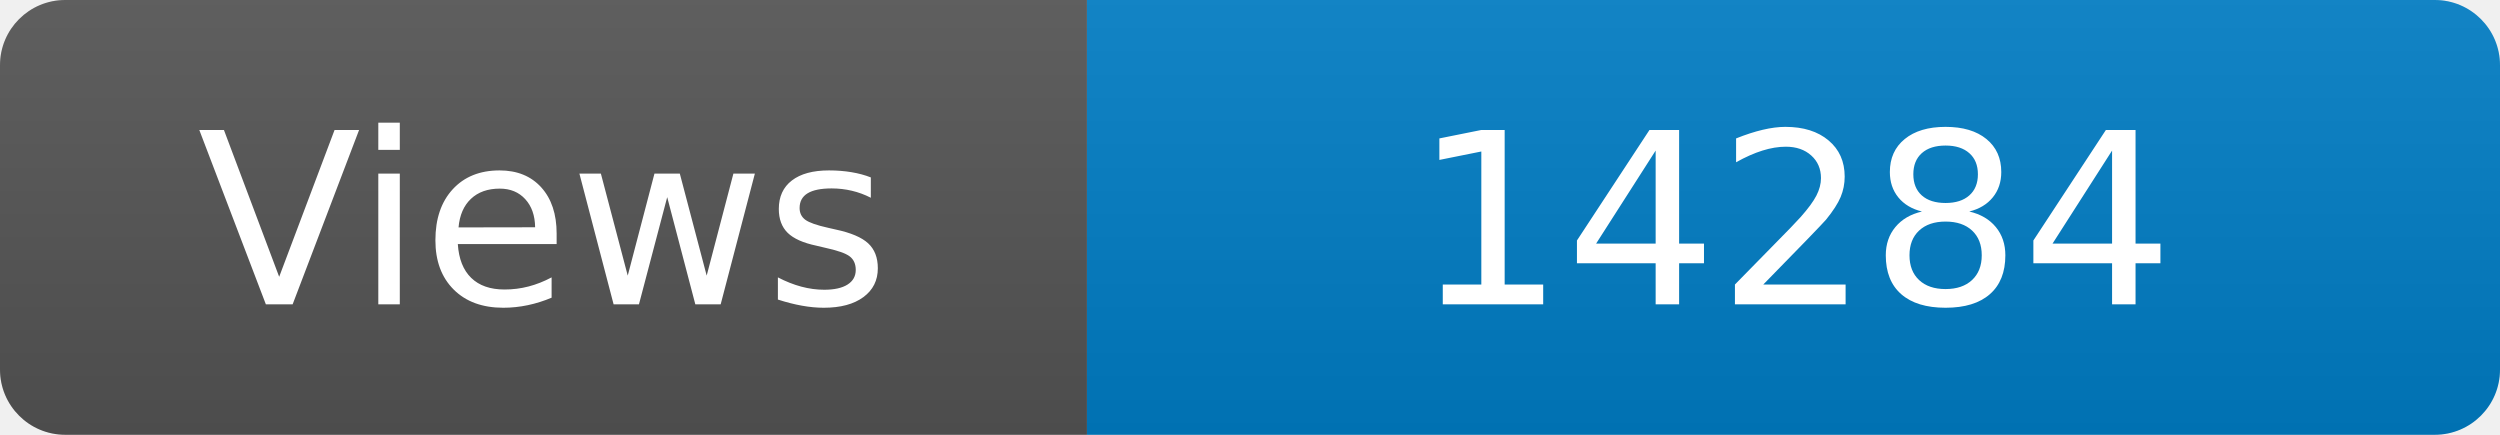
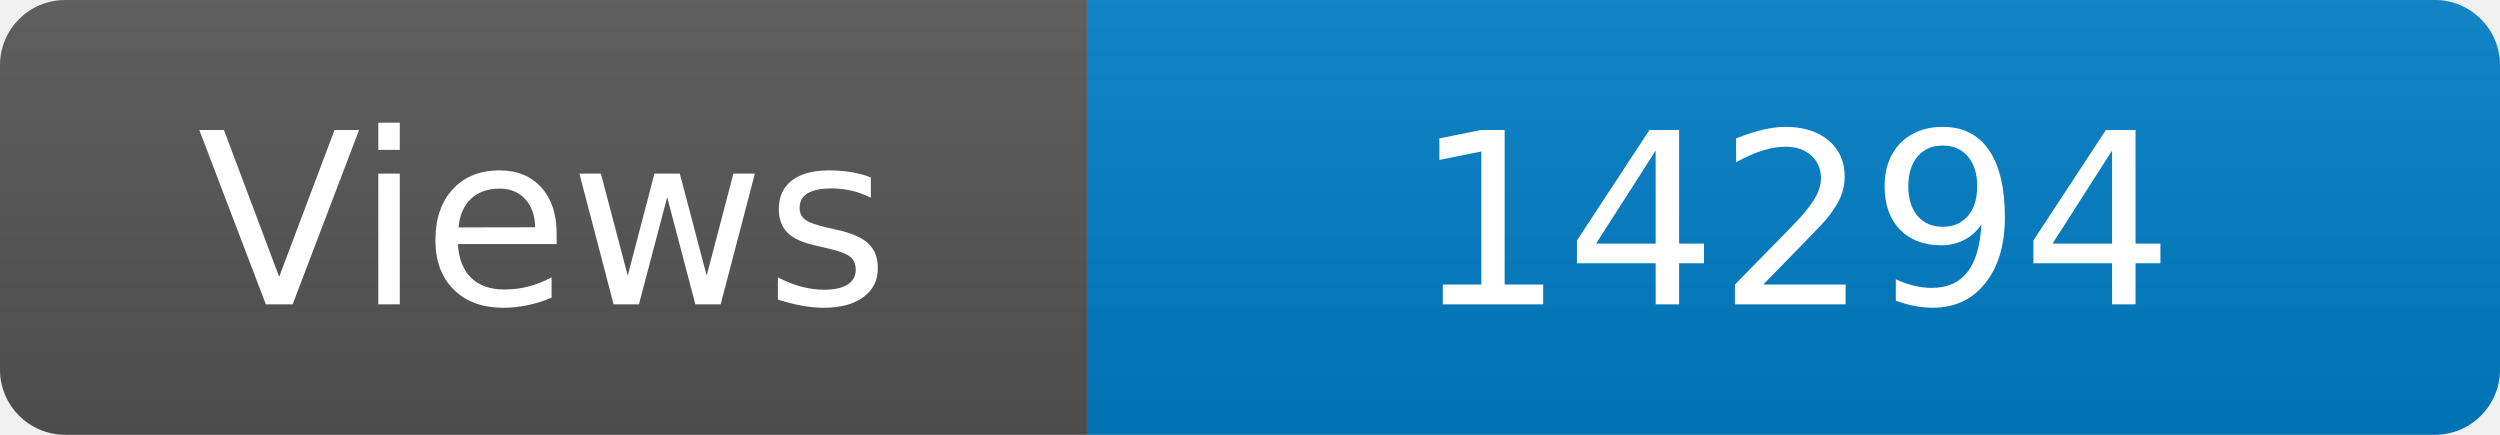
<svg xmlns="http://www.w3.org/2000/svg" width="115" height="20" role="img" aria-label="Maintained?: yes">
  <linearGradient id="s" x2="0" y2="100%">
    <stop offset="0" stop-color="#bbb" stop-opacity=".1" />
    <stop offset="1" stop-opacity=".1" />
  </linearGradient>
  <clipPath id="r">
    <rect width="115" height="20" rx="3" fill="#fff" />
  </clipPath>
  <g clip-path="url(#r)">
    <rect width="50" height="20" fill="#555" />
    <rect x="50" width="160" height="20" fill="#007ec6" />
    <rect width="115" height="20" fill="url(#s)" />
  </g>
  <g fill="#fff" text-anchor="middle" font-family="Verdana,Geneva,DejaVu Sans,sans-serif" font-size="110">
    <text x="250" y="140" transform="scale(.1)" fill="#fff">Views</text>
-     <text x="825" y="140" transform="scale(.1)" fill="#fff">14284</text>
+     <text x="825" y="140" transform="scale(.1)" fill="#fff">14294</text>
  </g>
</svg>
